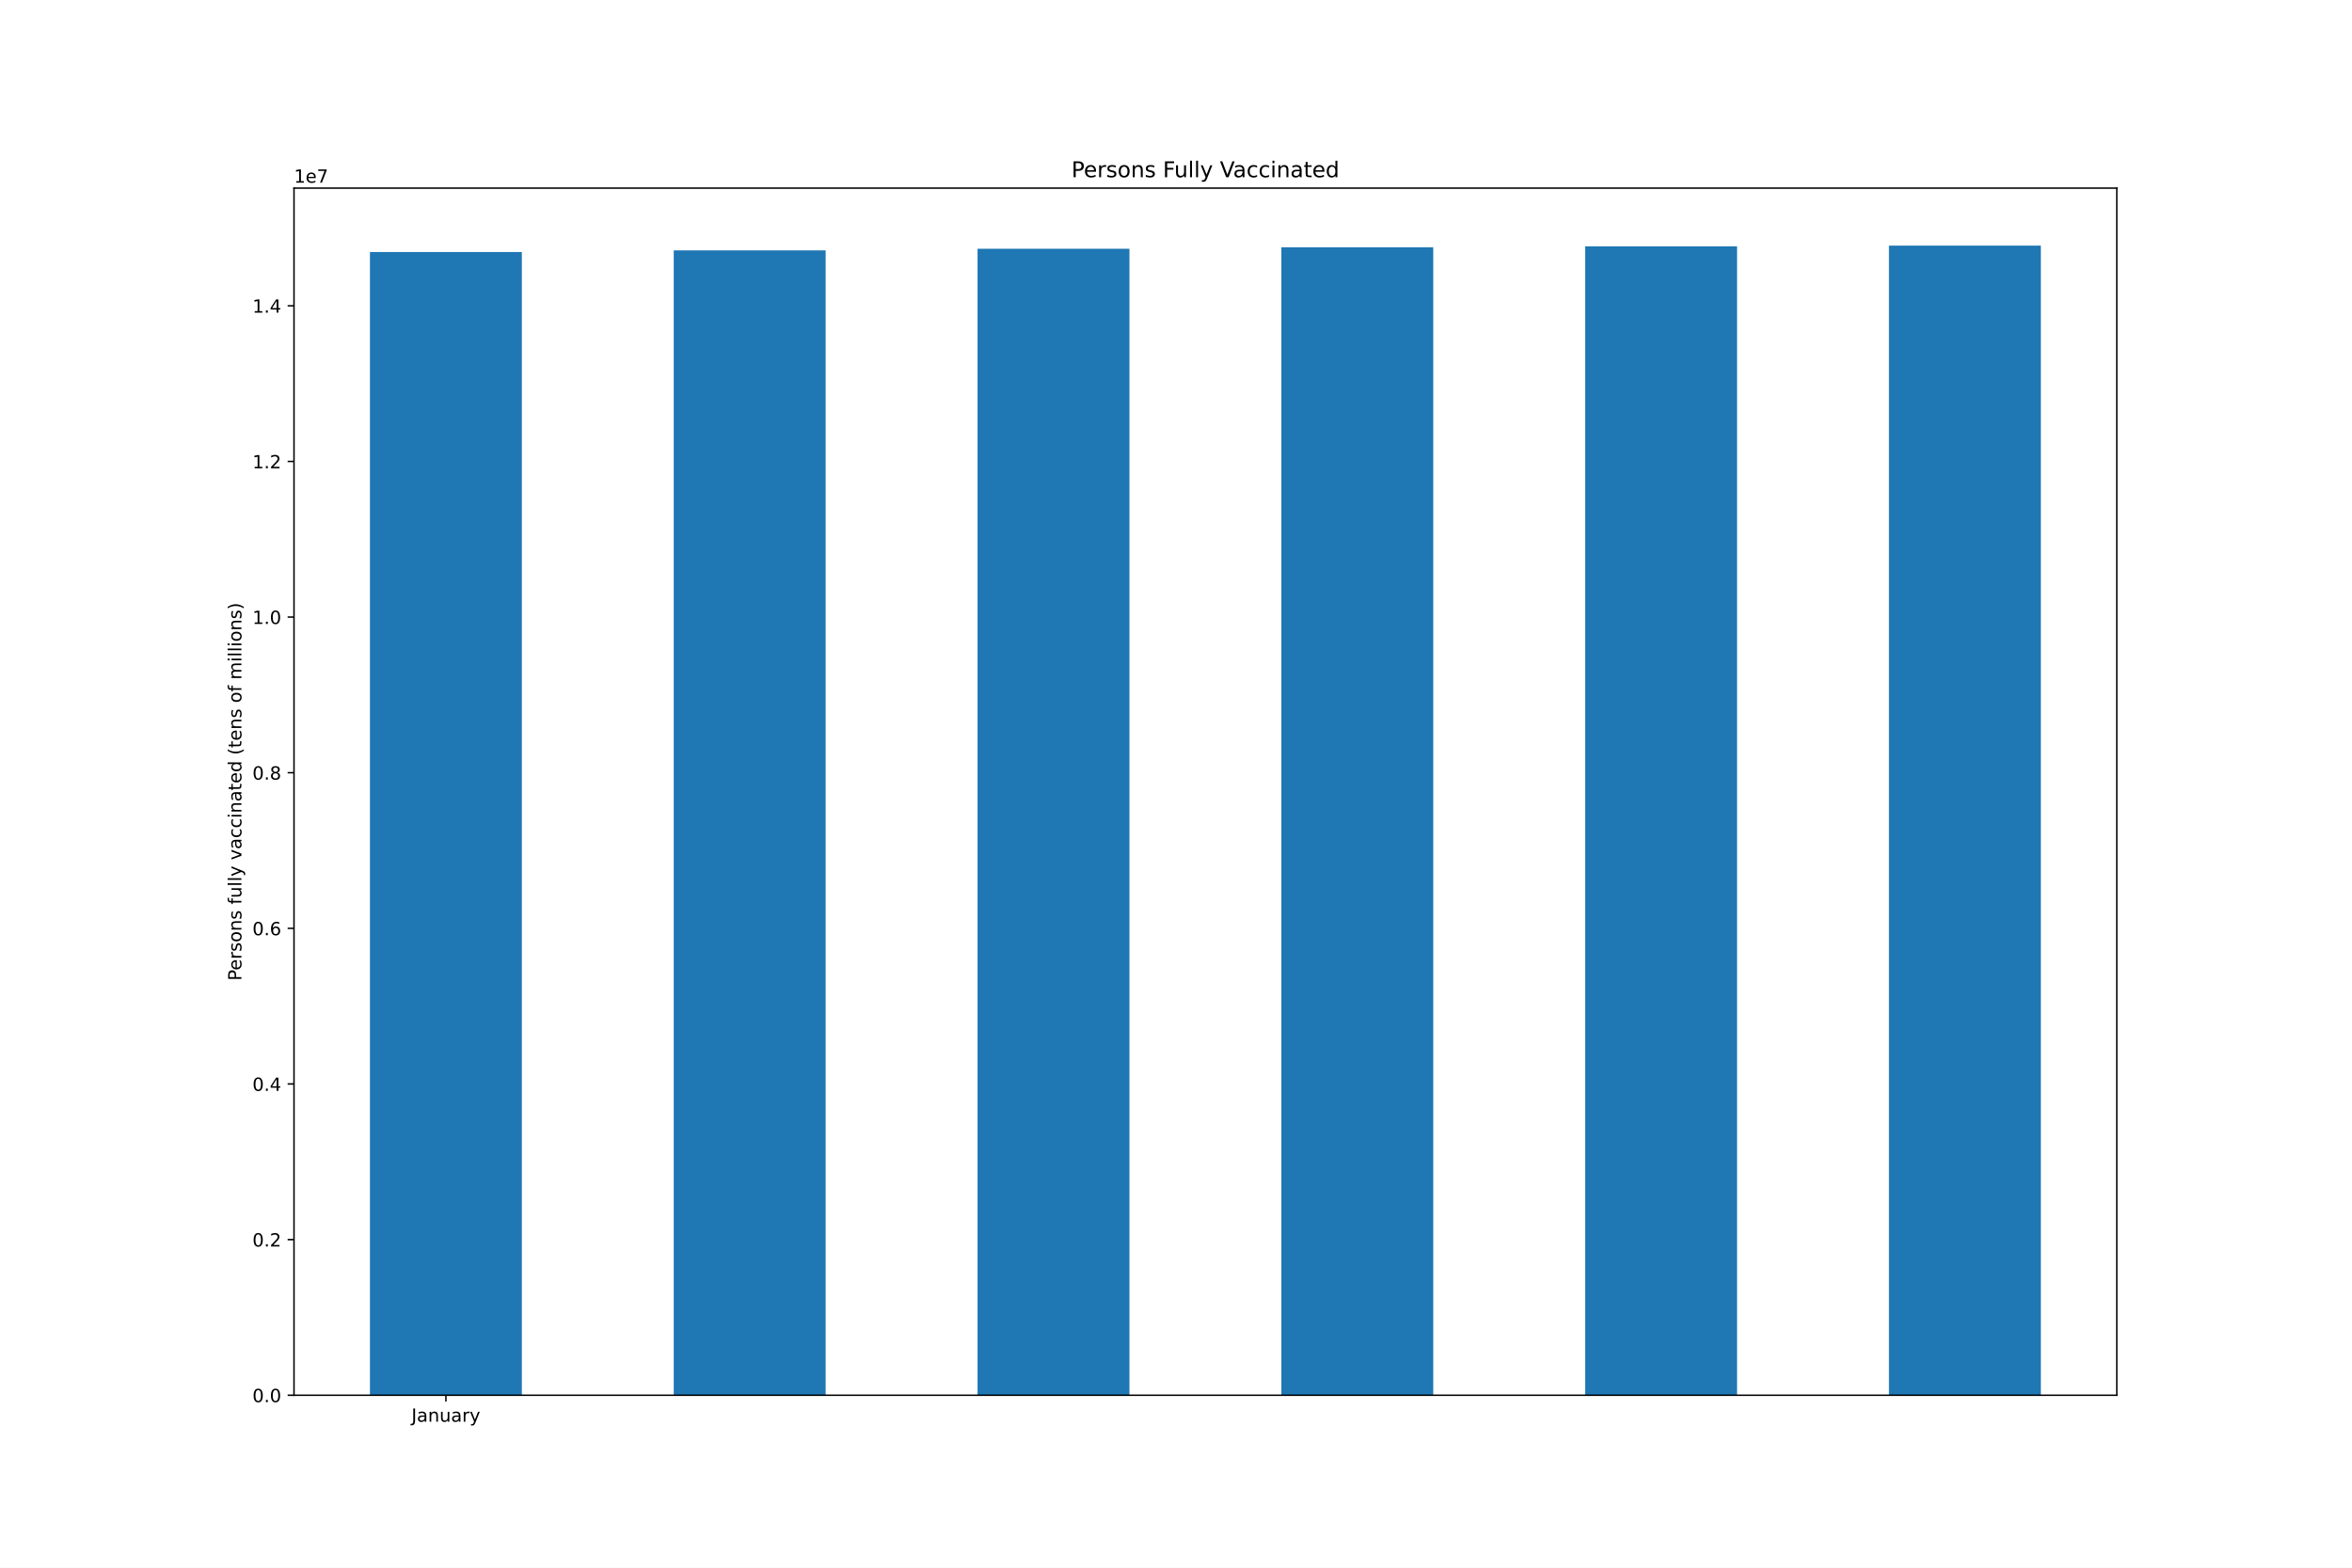
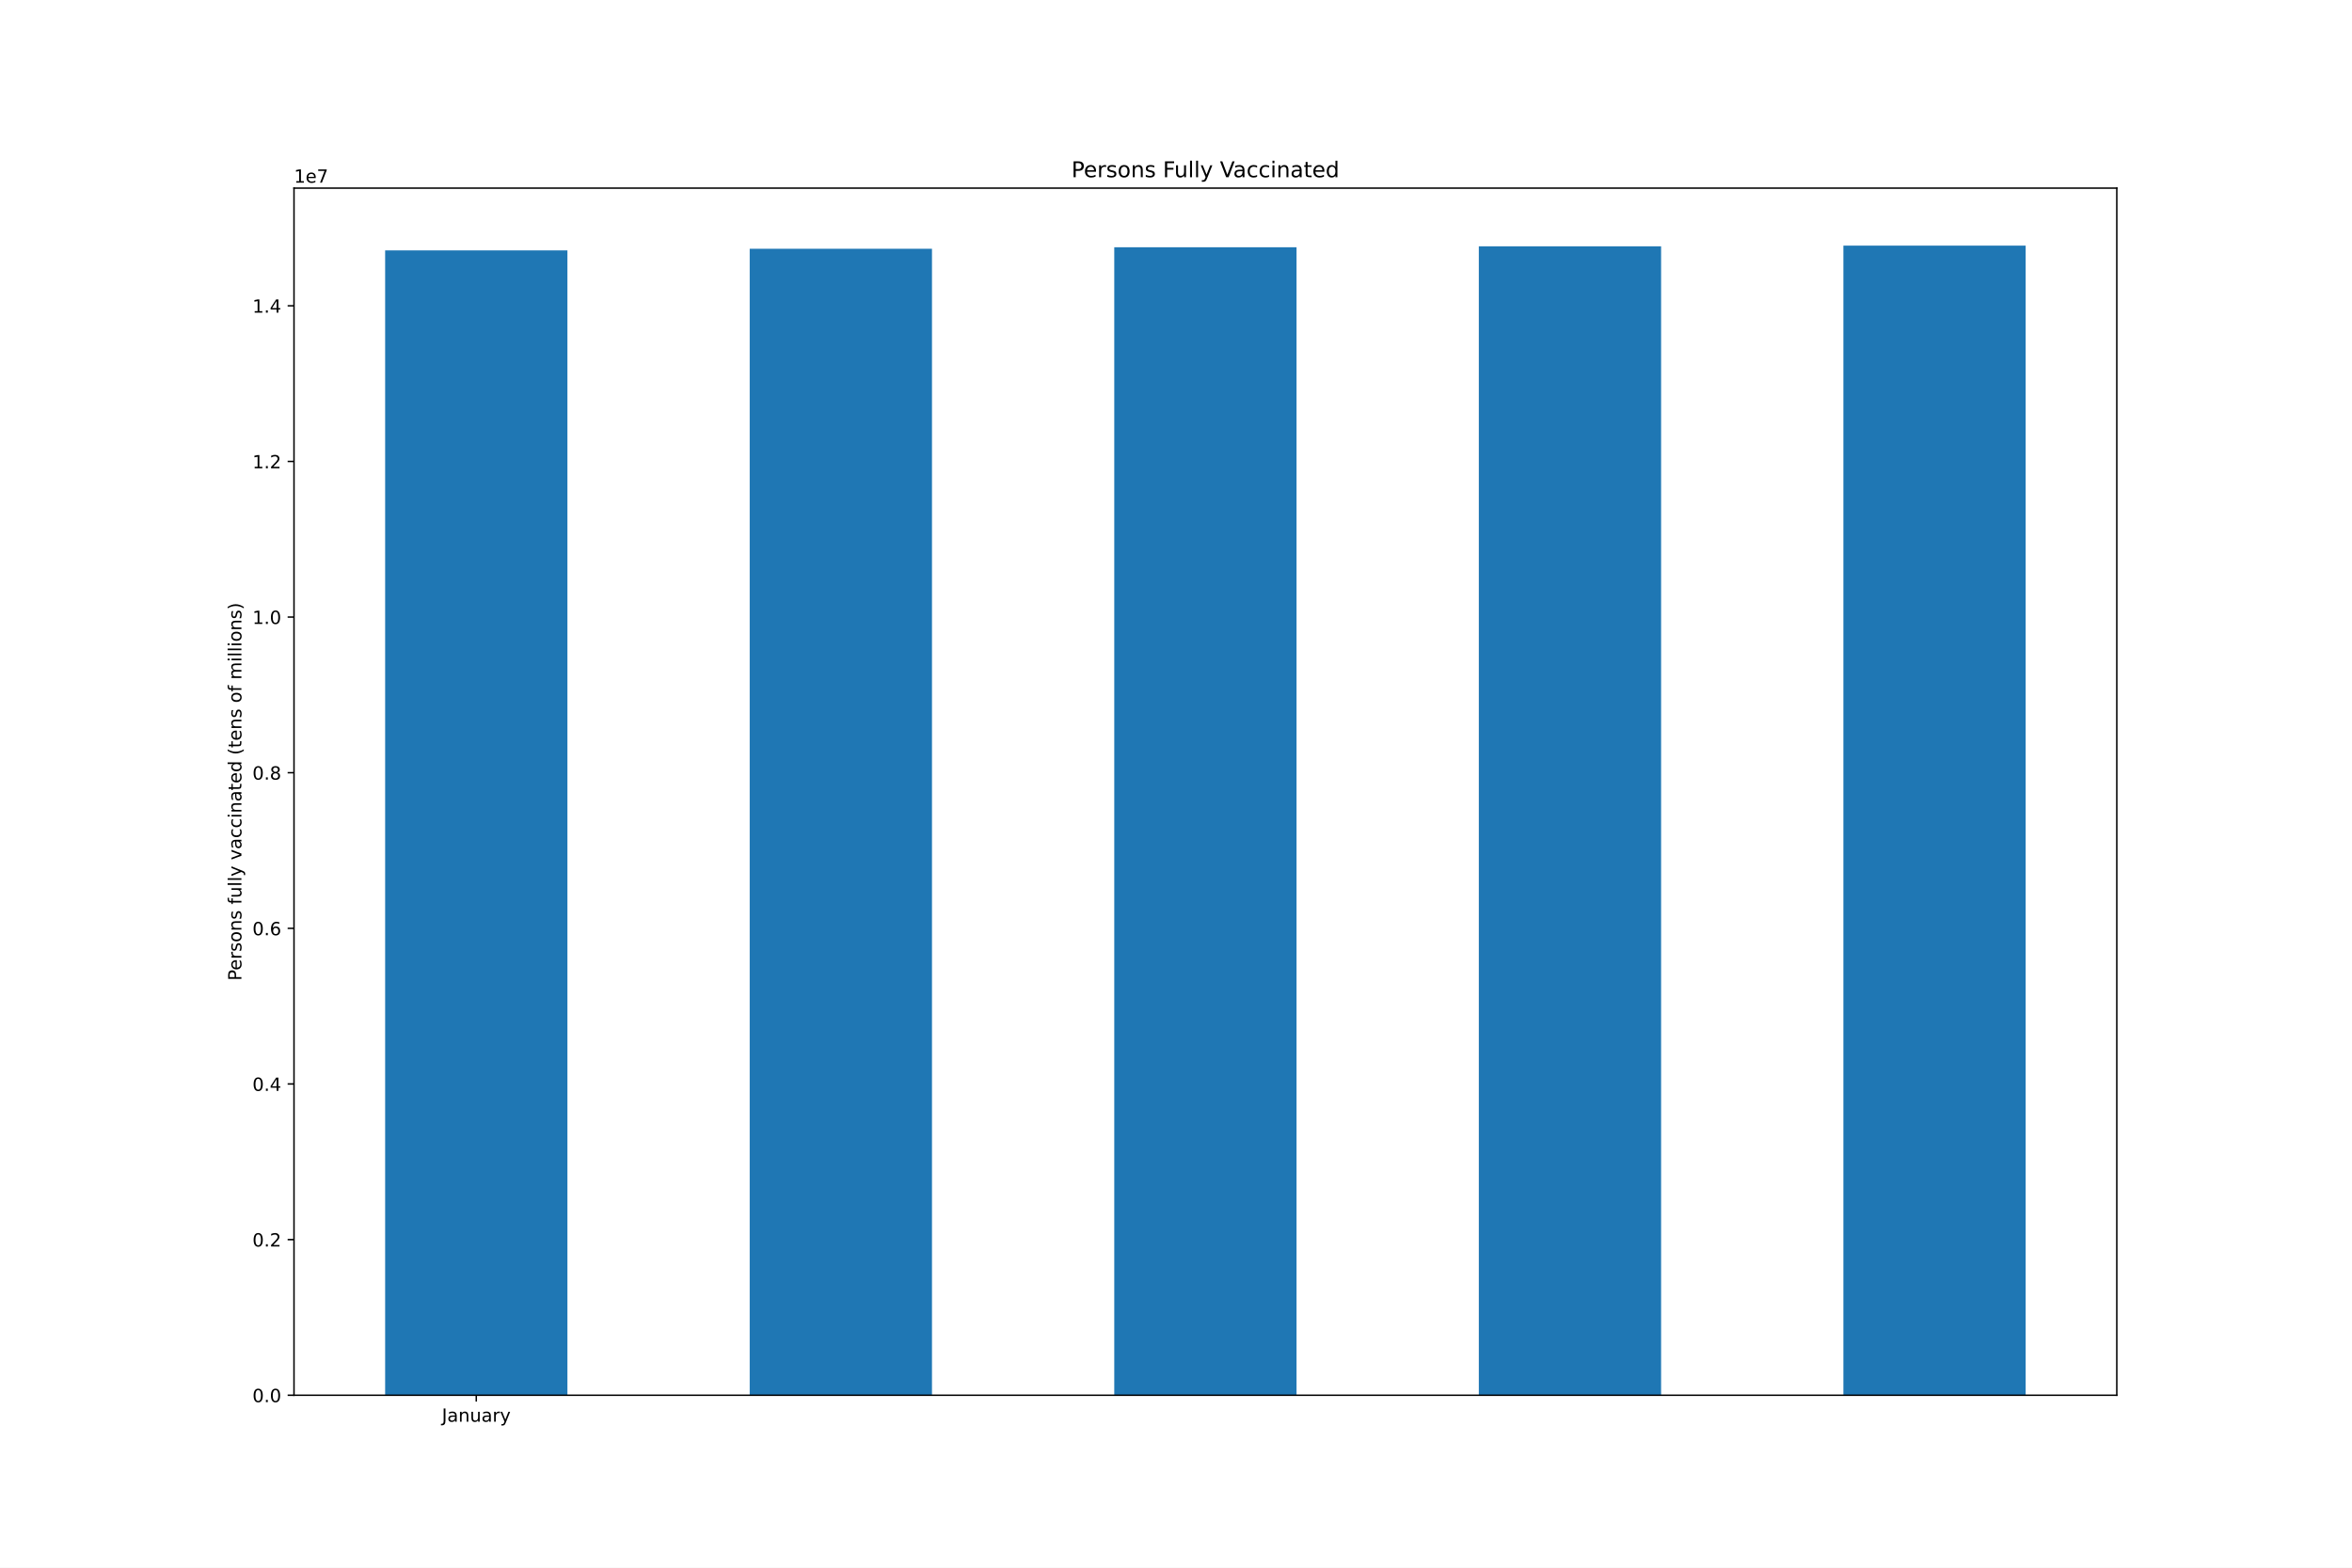
<svg xmlns="http://www.w3.org/2000/svg" xmlns:xlink="http://www.w3.org/1999/xlink" height="864pt" version="1.1" viewBox="0 0 1296 864" width="1296pt">
  <defs>
    <style type="text/css">*{stroke-linecap:butt;stroke-linejoin:round;}</style>
  </defs>
  <g id="figure_1">
    <g id="patch_1">
      <path d="M 0 864  L 1296 864  L 1296 0  L 0 0  z " style="fill:#ffffff;" />
    </g>
    <g id="axes_1">
      <g id="patch_2">
        <path d="M 162 768.96  L 1166.4 768.96  L 1166.4 103.68  L 162 103.68  z " style="fill:#ffffff;" />
      </g>
      <g id="patch_3">
-         <path clip-path="url(#p53c22245e1)" d="M 203.85 768.96  L 287.55 768.96  L 287.55 138.899  L 203.85 138.899  z " style="fill:#1f77b4;" />
+         <path clip-path="url(#pfb907a437d)" d="M 212.22 768.96  L 312.66 768.96  L 312.66 137.988  L 212.22 137.988  z " style="fill:#1f77b4;" />
      </g>
      <g id="patch_4">
-         <path clip-path="url(#p53c22245e1)" d="M 371.25 768.96  L 454.95 768.96  L 454.95 137.988  L 371.25 137.988  z " style="fill:#1f77b4;" />
+         <path clip-path="url(#pfb907a437d)" d="M 413.1 768.96  L 513.54 768.96  L 513.54 137.084  L 413.1 137.084  z " style="fill:#1f77b4;" />
      </g>
      <g id="patch_5">
-         <path clip-path="url(#p53c22245e1)" d="M 538.65 768.96  L 622.35 768.96  L 622.35 137.084  L 538.65 137.084  z " style="fill:#1f77b4;" />
+         <path clip-path="url(#pfb907a437d)" d="M 613.98 768.96  L 714.42 768.96  L 714.42 136.281  L 613.98 136.281  z " style="fill:#1f77b4;" />
      </g>
      <g id="patch_6">
-         <path clip-path="url(#p53c22245e1)" d="M 706.05 768.96  L 789.75 768.96  L 789.75 136.281  L 706.05 136.281  z " style="fill:#1f77b4;" />
+         <path clip-path="url(#pfb907a437d)" d="M 814.86 768.96  L 915.3 768.96  L 915.3 135.741  L 814.86 135.741  z " style="fill:#1f77b4;" />
      </g>
      <g id="patch_7">
-         <path clip-path="url(#p53c22245e1)" d="M 873.45 768.96  L 957.15 768.96  L 957.15 135.741  L 873.45 135.741  z " style="fill:#1f77b4;" />
-       </g>
-       <g id="patch_8">
-         <path clip-path="url(#p53c22245e1)" d="M 1040.85 768.96  L 1124.55 768.96  L 1124.55 135.36  L 1040.85 135.36  z " style="fill:#1f77b4;" />
+         <path clip-path="url(#pfb907a437d)" d="M 1015.74 768.96  L 1116.18 768.96  L 1116.18 135.36  L 1015.74 135.36  z " style="fill:#1f77b4;" />
      </g>
      <g id="matplotlib.axis_1">
        <g id="xtick_1">
          <g id="line2d_1">
            <defs>
-               <path d="M 0 0  L 0 3.5  " id="m6877311a72" style="stroke:#000000;stroke-width:0.8;" />
+               <path d="M 0 0  L 0 3.5  " id="md0294c8c54" style="stroke:#000000;stroke-width:0.8;" />
            </defs>
            <g>
-               <use style="stroke:#000000;stroke-width:0.8;" x="245.7" xlink:href="#m6877311a72" y="768.96" />
+               <use style="stroke:#000000;stroke-width:0.8;" x="262.44" xlink:href="#md0294c8c54" y="768.96" />
            </g>
          </g>
          <g id="text_1">
-             <g transform="translate(226.7445 783.5584)scale(0.1 -0.1)">
+             <g transform="translate(243.4845 783.5584)scale(0.1 -0.1)">
              <defs>
                <path d="M 628 4666  L 1259 4666  L 1259 325  Q 1259 -519 939 -900  Q 619 -1281 -91 -1281  L -331 -1281  L -331 -750  L -134 -750  Q 284 -750 456 -515  Q 628 -281 628 325  L 628 4666  z " id="DejaVuSans-4a" transform="scale(0.015625)" />
                <path d="M 2194 1759  Q 1497 1759 1228 1600  Q 959 1441 959 1056  Q 959 750 1161 570  Q 1363 391 1709 391  Q 2188 391 2477 730  Q 2766 1069 2766 1631  L 2766 1759  L 2194 1759  z M 3341 1997  L 3341 0  L 2766 0  L 2766 531  Q 2569 213 2275 61  Q 1981 -91 1556 -91  Q 1019 -91 701 211  Q 384 513 384 1019  Q 384 1609 779 1909  Q 1175 2209 1959 2209  L 2766 2209  L 2766 2266  Q 2766 2663 2505 2880  Q 2244 3097 1772 3097  Q 1472 3097 1187 3025  Q 903 2953 641 2809  L 641 3341  Q 956 3463 1253 3523  Q 1550 3584 1831 3584  Q 2591 3584 2966 3190  Q 3341 2797 3341 1997  z " id="DejaVuSans-61" transform="scale(0.015625)" />
                <path d="M 3513 2113  L 3513 0  L 2938 0  L 2938 2094  Q 2938 2591 2744 2837  Q 2550 3084 2163 3084  Q 1697 3084 1428 2787  Q 1159 2491 1159 1978  L 1159 0  L 581 0  L 581 3500  L 1159 3500  L 1159 2956  Q 1366 3272 1645 3428  Q 1925 3584 2291 3584  Q 2894 3584 3203 3211  Q 3513 2838 3513 2113  z " id="DejaVuSans-6e" transform="scale(0.015625)" />
                <path d="M 544 1381  L 544 3500  L 1119 3500  L 1119 1403  Q 1119 906 1312 657  Q 1506 409 1894 409  Q 2359 409 2629 706  Q 2900 1003 2900 1516  L 2900 3500  L 3475 3500  L 3475 0  L 2900 0  L 2900 538  Q 2691 219 2414 64  Q 2138 -91 1772 -91  Q 1169 -91 856 284  Q 544 659 544 1381  z M 1991 3584  L 1991 3584  z " id="DejaVuSans-75" transform="scale(0.015625)" />
                <path d="M 2631 2963  Q 2534 3019 2420 3045  Q 2306 3072 2169 3072  Q 1681 3072 1420 2755  Q 1159 2438 1159 1844  L 1159 0  L 581 0  L 581 3500  L 1159 3500  L 1159 2956  Q 1341 3275 1631 3429  Q 1922 3584 2338 3584  Q 2397 3584 2469 3576  Q 2541 3569 2628 3553  L 2631 2963  z " id="DejaVuSans-72" transform="scale(0.015625)" />
                <path d="M 2059 -325  Q 1816 -950 1584 -1140  Q 1353 -1331 966 -1331  L 506 -1331  L 506 -850  L 844 -850  Q 1081 -850 1212 -737  Q 1344 -625 1503 -206  L 1606 56  L 191 3500  L 800 3500  L 1894 763  L 2988 3500  L 3597 3500  L 2059 -325  z " id="DejaVuSans-79" transform="scale(0.015625)" />
              </defs>
              <use xlink:href="#DejaVuSans-4a" />
              <use x="29.492" xlink:href="#DejaVuSans-61" />
              <use x="90.771" xlink:href="#DejaVuSans-6e" />
              <use x="154.15" xlink:href="#DejaVuSans-75" />
              <use x="217.529" xlink:href="#DejaVuSans-61" />
              <use x="278.809" xlink:href="#DejaVuSans-72" />
              <use x="319.922" xlink:href="#DejaVuSans-79" />
            </g>
          </g>
        </g>
      </g>
      <g id="matplotlib.axis_2">
        <g id="ytick_1">
          <g id="line2d_2">
            <defs>
-               <path d="M 0 0  L -3.5 0  " id="m7a8b001270" style="stroke:#000000;stroke-width:0.8;" />
+               <path d="M 0 0  L -3.5 0  " id="m83fa292b99" style="stroke:#000000;stroke-width:0.8;" />
            </defs>
            <g>
-               <use style="stroke:#000000;stroke-width:0.8;" x="162" xlink:href="#m7a8b001270" y="768.96" />
+               <use style="stroke:#000000;stroke-width:0.8;" x="162" xlink:href="#m83fa292b99" y="768.96" />
            </g>
          </g>
          <g id="text_2">
            <g transform="translate(139.0969 772.7592)scale(0.1 -0.1)">
              <defs>
                <path d="M 2034 4250  Q 1547 4250 1301 3770  Q 1056 3291 1056 2328  Q 1056 1369 1301 889  Q 1547 409 2034 409  Q 2525 409 2770 889  Q 3016 1369 3016 2328  Q 3016 3291 2770 3770  Q 2525 4250 2034 4250  z M 2034 4750  Q 2819 4750 3233 4129  Q 3647 3509 3647 2328  Q 3647 1150 3233 529  Q 2819 -91 2034 -91  Q 1250 -91 836 529  Q 422 1150 422 2328  Q 422 3509 836 4129  Q 1250 4750 2034 4750  z " id="DejaVuSans-30" transform="scale(0.015625)" />
                <path d="M 684 794  L 1344 794  L 1344 0  L 684 0  L 684 794  z " id="DejaVuSans-2e" transform="scale(0.015625)" />
              </defs>
              <use xlink:href="#DejaVuSans-30" />
              <use x="63.623" xlink:href="#DejaVuSans-2e" />
              <use x="95.41" xlink:href="#DejaVuSans-30" />
            </g>
          </g>
        </g>
        <g id="ytick_2">
          <g id="line2d_3">
            <g>
-               <use style="stroke:#000000;stroke-width:0.8;" x="162" xlink:href="#m7a8b001270" y="683.183" />
+               <use style="stroke:#000000;stroke-width:0.8;" x="162" xlink:href="#m83fa292b99" y="683.183" />
            </g>
          </g>
          <g id="text_3">
            <g transform="translate(139.0969 686.9825)scale(0.1 -0.1)">
              <defs>
                <path d="M 1228 531  L 3431 531  L 3431 0  L 469 0  L 469 531  Q 828 903 1448 1529  Q 2069 2156 2228 2338  Q 2531 2678 2651 2914  Q 2772 3150 2772 3378  Q 2772 3750 2511 3984  Q 2250 4219 1831 4219  Q 1534 4219 1204 4116  Q 875 4013 500 3803  L 500 4441  Q 881 4594 1212 4672  Q 1544 4750 1819 4750  Q 2544 4750 2975 4387  Q 3406 4025 3406 3419  Q 3406 3131 3298 2873  Q 3191 2616 2906 2266  Q 2828 2175 2409 1742  Q 1991 1309 1228 531  z " id="DejaVuSans-32" transform="scale(0.015625)" />
              </defs>
              <use xlink:href="#DejaVuSans-30" />
              <use x="63.623" xlink:href="#DejaVuSans-2e" />
              <use x="95.41" xlink:href="#DejaVuSans-32" />
            </g>
          </g>
        </g>
        <g id="ytick_3">
          <g id="line2d_4">
            <g>
-               <use style="stroke:#000000;stroke-width:0.8;" x="162" xlink:href="#m7a8b001270" y="597.407" />
+               <use style="stroke:#000000;stroke-width:0.8;" x="162" xlink:href="#m83fa292b99" y="597.407" />
            </g>
          </g>
          <g id="text_4">
            <g transform="translate(139.0969 601.2058)scale(0.1 -0.1)">
              <defs>
                <path d="M 2419 4116  L 825 1625  L 2419 1625  L 2419 4116  z M 2253 4666  L 3047 4666  L 3047 1625  L 3713 1625  L 3713 1100  L 3047 1100  L 3047 0  L 2419 0  L 2419 1100  L 313 1100  L 313 1709  L 2253 4666  z " id="DejaVuSans-34" transform="scale(0.015625)" />
              </defs>
              <use xlink:href="#DejaVuSans-30" />
              <use x="63.623" xlink:href="#DejaVuSans-2e" />
              <use x="95.41" xlink:href="#DejaVuSans-34" />
            </g>
          </g>
        </g>
        <g id="ytick_4">
          <g id="line2d_5">
            <g>
-               <use style="stroke:#000000;stroke-width:0.8;" x="162" xlink:href="#m7a8b001270" y="511.63" />
+               <use style="stroke:#000000;stroke-width:0.8;" x="162" xlink:href="#m83fa292b99" y="511.63" />
            </g>
          </g>
          <g id="text_5">
            <g transform="translate(139.0969 515.429)scale(0.1 -0.1)">
              <defs>
                <path d="M 2113 2584  Q 1688 2584 1439 2293  Q 1191 2003 1191 1497  Q 1191 994 1439 701  Q 1688 409 2113 409  Q 2538 409 2786 701  Q 3034 994 3034 1497  Q 3034 2003 2786 2293  Q 2538 2584 2113 2584  z M 3366 4563  L 3366 3988  Q 3128 4100 2886 4159  Q 2644 4219 2406 4219  Q 1781 4219 1451 3797  Q 1122 3375 1075 2522  Q 1259 2794 1537 2939  Q 1816 3084 2150 3084  Q 2853 3084 3261 2657  Q 3669 2231 3669 1497  Q 3669 778 3244 343  Q 2819 -91 2113 -91  Q 1303 -91 875 529  Q 447 1150 447 2328  Q 447 3434 972 4092  Q 1497 4750 2381 4750  Q 2619 4750 2861 4703  Q 3103 4656 3366 4563  z " id="DejaVuSans-36" transform="scale(0.015625)" />
              </defs>
              <use xlink:href="#DejaVuSans-30" />
              <use x="63.623" xlink:href="#DejaVuSans-2e" />
              <use x="95.41" xlink:href="#DejaVuSans-36" />
            </g>
          </g>
        </g>
        <g id="ytick_5">
          <g id="line2d_6">
            <g>
-               <use style="stroke:#000000;stroke-width:0.8;" x="162" xlink:href="#m7a8b001270" y="425.853" />
+               <use style="stroke:#000000;stroke-width:0.8;" x="162" xlink:href="#m83fa292b99" y="425.853" />
            </g>
          </g>
          <g id="text_6">
            <g transform="translate(139.0969 429.6523)scale(0.1 -0.1)">
              <defs>
                <path d="M 2034 2216  Q 1584 2216 1326 1975  Q 1069 1734 1069 1313  Q 1069 891 1326 650  Q 1584 409 2034 409  Q 2484 409 2743 651  Q 3003 894 3003 1313  Q 3003 1734 2745 1975  Q 2488 2216 2034 2216  z M 1403 2484  Q 997 2584 770 2862  Q 544 3141 544 3541  Q 544 4100 942 4425  Q 1341 4750 2034 4750  Q 2731 4750 3128 4425  Q 3525 4100 3525 3541  Q 3525 3141 3298 2862  Q 3072 2584 2669 2484  Q 3125 2378 3379 2068  Q 3634 1759 3634 1313  Q 3634 634 3220 271  Q 2806 -91 2034 -91  Q 1263 -91 848 271  Q 434 634 434 1313  Q 434 1759 690 2068  Q 947 2378 1403 2484  z M 1172 3481  Q 1172 3119 1398 2916  Q 1625 2713 2034 2713  Q 2441 2713 2670 2916  Q 2900 3119 2900 3481  Q 2900 3844 2670 4047  Q 2441 4250 2034 4250  Q 1625 4250 1398 4047  Q 1172 3844 1172 3481  z " id="DejaVuSans-38" transform="scale(0.015625)" />
              </defs>
              <use xlink:href="#DejaVuSans-30" />
              <use x="63.623" xlink:href="#DejaVuSans-2e" />
              <use x="95.41" xlink:href="#DejaVuSans-38" />
            </g>
          </g>
        </g>
        <g id="ytick_6">
          <g id="line2d_7">
            <g>
-               <use style="stroke:#000000;stroke-width:0.8;" x="162" xlink:href="#m7a8b001270" y="340.076" />
+               <use style="stroke:#000000;stroke-width:0.8;" x="162" xlink:href="#m83fa292b99" y="340.076" />
            </g>
          </g>
          <g id="text_7">
            <g transform="translate(139.0969 343.8756)scale(0.1 -0.1)">
              <defs>
                <path d="M 794 531  L 1825 531  L 1825 4091  L 703 3866  L 703 4441  L 1819 4666  L 2450 4666  L 2450 531  L 3481 531  L 3481 0  L 794 0  L 794 531  z " id="DejaVuSans-31" transform="scale(0.015625)" />
              </defs>
              <use xlink:href="#DejaVuSans-31" />
              <use x="63.623" xlink:href="#DejaVuSans-2e" />
              <use x="95.41" xlink:href="#DejaVuSans-30" />
            </g>
          </g>
        </g>
        <g id="ytick_7">
          <g id="line2d_8">
            <g>
-               <use style="stroke:#000000;stroke-width:0.8;" x="162" xlink:href="#m7a8b001270" y="254.3" />
+               <use style="stroke:#000000;stroke-width:0.8;" x="162" xlink:href="#m83fa292b99" y="254.3" />
            </g>
          </g>
          <g id="text_8">
            <g transform="translate(139.0969 258.0989)scale(0.1 -0.1)">
              <use xlink:href="#DejaVuSans-31" />
              <use x="63.623" xlink:href="#DejaVuSans-2e" />
              <use x="95.41" xlink:href="#DejaVuSans-32" />
            </g>
          </g>
        </g>
        <g id="ytick_8">
          <g id="line2d_9">
            <g>
-               <use style="stroke:#000000;stroke-width:0.8;" x="162" xlink:href="#m7a8b001270" y="168.523" />
+               <use style="stroke:#000000;stroke-width:0.8;" x="162" xlink:href="#m83fa292b99" y="168.523" />
            </g>
          </g>
          <g id="text_9">
            <g transform="translate(139.0969 172.3221)scale(0.1 -0.1)">
              <use xlink:href="#DejaVuSans-31" />
              <use x="63.623" xlink:href="#DejaVuSans-2e" />
              <use x="95.41" xlink:href="#DejaVuSans-34" />
            </g>
          </g>
        </g>
        <g id="text_10">
          <g transform="translate(133.0172 540.4802)rotate(-90)scale(0.1 -0.1)">
            <defs>
              <path d="M 1259 4147  L 1259 2394  L 2053 2394  Q 2494 2394 2734 2622  Q 2975 2850 2975 3272  Q 2975 3691 2734 3919  Q 2494 4147 2053 4147  L 1259 4147  z M 628 4666  L 2053 4666  Q 2838 4666 3239 4311  Q 3641 3956 3641 3272  Q 3641 2581 3239 2228  Q 2838 1875 2053 1875  L 1259 1875  L 1259 0  L 628 0  L 628 4666  z " id="DejaVuSans-50" transform="scale(0.015625)" />
              <path d="M 3597 1894  L 3597 1613  L 953 1613  Q 991 1019 1311 708  Q 1631 397 2203 397  Q 2534 397 2845 478  Q 3156 559 3463 722  L 3463 178  Q 3153 47 2828 -22  Q 2503 -91 2169 -91  Q 1331 -91 842 396  Q 353 884 353 1716  Q 353 2575 817 3079  Q 1281 3584 2069 3584  Q 2775 3584 3186 3129  Q 3597 2675 3597 1894  z M 3022 2063  Q 3016 2534 2758 2815  Q 2500 3097 2075 3097  Q 1594 3097 1305 2825  Q 1016 2553 972 2059  L 3022 2063  z " id="DejaVuSans-65" transform="scale(0.015625)" />
              <path d="M 2834 3397  L 2834 2853  Q 2591 2978 2328 3040  Q 2066 3103 1784 3103  Q 1356 3103 1142 2972  Q 928 2841 928 2578  Q 928 2378 1081 2264  Q 1234 2150 1697 2047  L 1894 2003  Q 2506 1872 2764 1633  Q 3022 1394 3022 966  Q 3022 478 2636 193  Q 2250 -91 1575 -91  Q 1294 -91 989 -36  Q 684 19 347 128  L 347 722  Q 666 556 975 473  Q 1284 391 1588 391  Q 1994 391 2212 530  Q 2431 669 2431 922  Q 2431 1156 2273 1281  Q 2116 1406 1581 1522  L 1381 1569  Q 847 1681 609 1914  Q 372 2147 372 2553  Q 372 3047 722 3315  Q 1072 3584 1716 3584  Q 2034 3584 2315 3537  Q 2597 3491 2834 3397  z " id="DejaVuSans-73" transform="scale(0.015625)" />
              <path d="M 1959 3097  Q 1497 3097 1228 2736  Q 959 2375 959 1747  Q 959 1119 1226 758  Q 1494 397 1959 397  Q 2419 397 2687 759  Q 2956 1122 2956 1747  Q 2956 2369 2687 2733  Q 2419 3097 1959 3097  z M 1959 3584  Q 2709 3584 3137 3096  Q 3566 2609 3566 1747  Q 3566 888 3137 398  Q 2709 -91 1959 -91  Q 1206 -91 779 398  Q 353 888 353 1747  Q 353 2609 779 3096  Q 1206 3584 1959 3584  z " id="DejaVuSans-6f" transform="scale(0.015625)" />
              <path id="DejaVuSans-20" transform="scale(0.015625)" />
              <path d="M 2375 4863  L 2375 4384  L 1825 4384  Q 1516 4384 1395 4259  Q 1275 4134 1275 3809  L 1275 3500  L 2222 3500  L 2222 3053  L 1275 3053  L 1275 0  L 697 0  L 697 3053  L 147 3053  L 147 3500  L 697 3500  L 697 3744  Q 697 4328 969 4595  Q 1241 4863 1831 4863  L 2375 4863  z " id="DejaVuSans-66" transform="scale(0.015625)" />
              <path d="M 603 4863  L 1178 4863  L 1178 0  L 603 0  L 603 4863  z " id="DejaVuSans-6c" transform="scale(0.015625)" />
              <path d="M 191 3500  L 800 3500  L 1894 563  L 2988 3500  L 3597 3500  L 2284 0  L 1503 0  L 191 3500  z " id="DejaVuSans-76" transform="scale(0.015625)" />
              <path d="M 3122 3366  L 3122 2828  Q 2878 2963 2633 3030  Q 2388 3097 2138 3097  Q 1578 3097 1268 2742  Q 959 2388 959 1747  Q 959 1106 1268 751  Q 1578 397 2138 397  Q 2388 397 2633 464  Q 2878 531 3122 666  L 3122 134  Q 2881 22 2623 -34  Q 2366 -91 2075 -91  Q 1284 -91 818 406  Q 353 903 353 1747  Q 353 2603 823 3093  Q 1294 3584 2113 3584  Q 2378 3584 2631 3529  Q 2884 3475 3122 3366  z " id="DejaVuSans-63" transform="scale(0.015625)" />
              <path d="M 603 3500  L 1178 3500  L 1178 0  L 603 0  L 603 3500  z M 603 4863  L 1178 4863  L 1178 4134  L 603 4134  L 603 4863  z " id="DejaVuSans-69" transform="scale(0.015625)" />
              <path d="M 1172 4494  L 1172 3500  L 2356 3500  L 2356 3053  L 1172 3053  L 1172 1153  Q 1172 725 1289 603  Q 1406 481 1766 481  L 2356 481  L 2356 0  L 1766 0  Q 1100 0 847 248  Q 594 497 594 1153  L 594 3053  L 172 3053  L 172 3500  L 594 3500  L 594 4494  L 1172 4494  z " id="DejaVuSans-74" transform="scale(0.015625)" />
              <path d="M 2906 2969  L 2906 4863  L 3481 4863  L 3481 0  L 2906 0  L 2906 525  Q 2725 213 2448 61  Q 2172 -91 1784 -91  Q 1150 -91 751 415  Q 353 922 353 1747  Q 353 2572 751 3078  Q 1150 3584 1784 3584  Q 2172 3584 2448 3432  Q 2725 3281 2906 2969  z M 947 1747  Q 947 1113 1208 752  Q 1469 391 1925 391  Q 2381 391 2643 752  Q 2906 1113 2906 1747  Q 2906 2381 2643 2742  Q 2381 3103 1925 3103  Q 1469 3103 1208 2742  Q 947 2381 947 1747  z " id="DejaVuSans-64" transform="scale(0.015625)" />
              <path d="M 1984 4856  Q 1566 4138 1362 3434  Q 1159 2731 1159 2009  Q 1159 1288 1364 580  Q 1569 -128 1984 -844  L 1484 -844  Q 1016 -109 783 600  Q 550 1309 550 2009  Q 550 2706 781 3412  Q 1013 4119 1484 4856  L 1984 4856  z " id="DejaVuSans-28" transform="scale(0.015625)" />
              <path d="M 3328 2828  Q 3544 3216 3844 3400  Q 4144 3584 4550 3584  Q 5097 3584 5394 3201  Q 5691 2819 5691 2113  L 5691 0  L 5113 0  L 5113 2094  Q 5113 2597 4934 2840  Q 4756 3084 4391 3084  Q 3944 3084 3684 2787  Q 3425 2491 3425 1978  L 3425 0  L 2847 0  L 2847 2094  Q 2847 2600 2669 2842  Q 2491 3084 2119 3084  Q 1678 3084 1418 2786  Q 1159 2488 1159 1978  L 1159 0  L 581 0  L 581 3500  L 1159 3500  L 1159 2956  Q 1356 3278 1631 3431  Q 1906 3584 2284 3584  Q 2666 3584 2933 3390  Q 3200 3197 3328 2828  z " id="DejaVuSans-6d" transform="scale(0.015625)" />
              <path d="M 513 4856  L 1013 4856  Q 1481 4119 1714 3412  Q 1947 2706 1947 2009  Q 1947 1309 1714 600  Q 1481 -109 1013 -844  L 513 -844  Q 928 -128 1133 580  Q 1338 1288 1338 2009  Q 1338 2731 1133 3434  Q 928 4138 513 4856  z " id="DejaVuSans-29" transform="scale(0.015625)" />
            </defs>
            <use xlink:href="#DejaVuSans-50" />
            <use x="56.678" xlink:href="#DejaVuSans-65" />
            <use x="118.201" xlink:href="#DejaVuSans-72" />
            <use x="159.314" xlink:href="#DejaVuSans-73" />
            <use x="211.414" xlink:href="#DejaVuSans-6f" />
            <use x="272.596" xlink:href="#DejaVuSans-6e" />
            <use x="335.975" xlink:href="#DejaVuSans-73" />
            <use x="388.074" xlink:href="#DejaVuSans-20" />
            <use x="419.861" xlink:href="#DejaVuSans-66" />
            <use x="455.066" xlink:href="#DejaVuSans-75" />
            <use x="518.445" xlink:href="#DejaVuSans-6c" />
            <use x="546.229" xlink:href="#DejaVuSans-6c" />
            <use x="574.012" xlink:href="#DejaVuSans-79" />
            <use x="633.191" xlink:href="#DejaVuSans-20" />
            <use x="664.979" xlink:href="#DejaVuSans-76" />
            <use x="724.158" xlink:href="#DejaVuSans-61" />
            <use x="785.438" xlink:href="#DejaVuSans-63" />
            <use x="840.418" xlink:href="#DejaVuSans-63" />
            <use x="895.398" xlink:href="#DejaVuSans-69" />
            <use x="923.182" xlink:href="#DejaVuSans-6e" />
            <use x="986.561" xlink:href="#DejaVuSans-61" />
            <use x="1047.84" xlink:href="#DejaVuSans-74" />
            <use x="1087.049" xlink:href="#DejaVuSans-65" />
            <use x="1148.572" xlink:href="#DejaVuSans-64" />
            <use x="1212.049" xlink:href="#DejaVuSans-20" />
            <use x="1243.836" xlink:href="#DejaVuSans-28" />
            <use x="1282.85" xlink:href="#DejaVuSans-74" />
            <use x="1322.059" xlink:href="#DejaVuSans-65" />
            <use x="1383.582" xlink:href="#DejaVuSans-6e" />
            <use x="1446.961" xlink:href="#DejaVuSans-73" />
            <use x="1499.061" xlink:href="#DejaVuSans-20" />
            <use x="1530.848" xlink:href="#DejaVuSans-6f" />
            <use x="1592.029" xlink:href="#DejaVuSans-66" />
            <use x="1627.234" xlink:href="#DejaVuSans-20" />
            <use x="1659.021" xlink:href="#DejaVuSans-6d" />
            <use x="1756.434" xlink:href="#DejaVuSans-69" />
            <use x="1784.217" xlink:href="#DejaVuSans-6c" />
            <use x="1812" xlink:href="#DejaVuSans-6c" />
            <use x="1839.783" xlink:href="#DejaVuSans-69" />
            <use x="1867.566" xlink:href="#DejaVuSans-6f" />
            <use x="1928.748" xlink:href="#DejaVuSans-6e" />
            <use x="1992.127" xlink:href="#DejaVuSans-73" />
            <use x="2044.227" xlink:href="#DejaVuSans-29" />
          </g>
        </g>
        <g id="text_11">
          <g transform="translate(162 100.68)scale(0.1 -0.1)">
            <defs>
              <path d="M 525 4666  L 3525 4666  L 3525 4397  L 1831 0  L 1172 0  L 2766 4134  L 525 4134  L 525 4666  z " id="DejaVuSans-37" transform="scale(0.015625)" />
            </defs>
            <use xlink:href="#DejaVuSans-31" />
            <use x="63.623" xlink:href="#DejaVuSans-65" />
            <use x="125.146" xlink:href="#DejaVuSans-37" />
          </g>
        </g>
      </g>
+       <g id="patch_8">
+         <path d="M 162 768.96  L 162 103.68  " style="fill:none;stroke:#000000;stroke-linecap:square;stroke-linejoin:miter;stroke-width:0.8;" />
+       </g>
      <g id="patch_9">
-         <path d="M 162 768.96  L 162 103.68  " style="fill:none;stroke:#000000;stroke-linecap:square;stroke-linejoin:miter;stroke-width:0.8;" />
+         <path d="M 1166.4 768.96  L 1166.4 103.68  " style="fill:none;stroke:#000000;stroke-linecap:square;stroke-linejoin:miter;stroke-width:0.8;" />
      </g>
      <g id="patch_10">
-         <path d="M 1166.4 768.96  L 1166.4 103.68  " style="fill:none;stroke:#000000;stroke-linecap:square;stroke-linejoin:miter;stroke-width:0.8;" />
+         <path d="M 162 768.96  L 1166.4 768.96  " style="fill:none;stroke:#000000;stroke-linecap:square;stroke-linejoin:miter;stroke-width:0.8;" />
      </g>
      <g id="patch_11">
-         <path d="M 162 768.96  L 1166.4 768.96  " style="fill:none;stroke:#000000;stroke-linecap:square;stroke-linejoin:miter;stroke-width:0.8;" />
-       </g>
-       <g id="patch_12">
        <path d="M 162 103.68  L 1166.4 103.68  " style="fill:none;stroke:#000000;stroke-linecap:square;stroke-linejoin:miter;stroke-width:0.8;" />
      </g>
      <g id="text_12">
        <g transform="translate(590.3803 97.68)scale(0.12 -0.12)">
          <defs>
            <path d="M 628 4666  L 3309 4666  L 3309 4134  L 1259 4134  L 1259 2759  L 3109 2759  L 3109 2228  L 1259 2228  L 1259 0  L 628 0  L 628 4666  z " id="DejaVuSans-46" transform="scale(0.015625)" />
            <path d="M 1831 0  L 50 4666  L 709 4666  L 2188 738  L 3669 4666  L 4325 4666  L 2547 0  L 1831 0  z " id="DejaVuSans-56" transform="scale(0.015625)" />
          </defs>
          <use xlink:href="#DejaVuSans-50" />
          <use x="56.678" xlink:href="#DejaVuSans-65" />
          <use x="118.201" xlink:href="#DejaVuSans-72" />
          <use x="159.314" xlink:href="#DejaVuSans-73" />
          <use x="211.414" xlink:href="#DejaVuSans-6f" />
          <use x="272.596" xlink:href="#DejaVuSans-6e" />
          <use x="335.975" xlink:href="#DejaVuSans-73" />
          <use x="388.074" xlink:href="#DejaVuSans-20" />
          <use x="419.861" xlink:href="#DejaVuSans-46" />
          <use x="471.881" xlink:href="#DejaVuSans-75" />
          <use x="535.26" xlink:href="#DejaVuSans-6c" />
          <use x="563.043" xlink:href="#DejaVuSans-6c" />
          <use x="590.826" xlink:href="#DejaVuSans-79" />
          <use x="650.006" xlink:href="#DejaVuSans-20" />
          <use x="681.793" xlink:href="#DejaVuSans-56" />
          <use x="742.451" xlink:href="#DejaVuSans-61" />
          <use x="803.73" xlink:href="#DejaVuSans-63" />
          <use x="858.711" xlink:href="#DejaVuSans-63" />
          <use x="913.691" xlink:href="#DejaVuSans-69" />
          <use x="941.475" xlink:href="#DejaVuSans-6e" />
          <use x="1004.854" xlink:href="#DejaVuSans-61" />
          <use x="1066.133" xlink:href="#DejaVuSans-74" />
          <use x="1105.342" xlink:href="#DejaVuSans-65" />
          <use x="1166.865" xlink:href="#DejaVuSans-64" />
        </g>
      </g>
    </g>
  </g>
  <defs>
-     <clipPath id="p53c22245e1">
+     <clipPath id="pfb907a437d">
      <rect height="665.28" width="1004.4" x="162" y="103.68" />
    </clipPath>
  </defs>
</svg>
